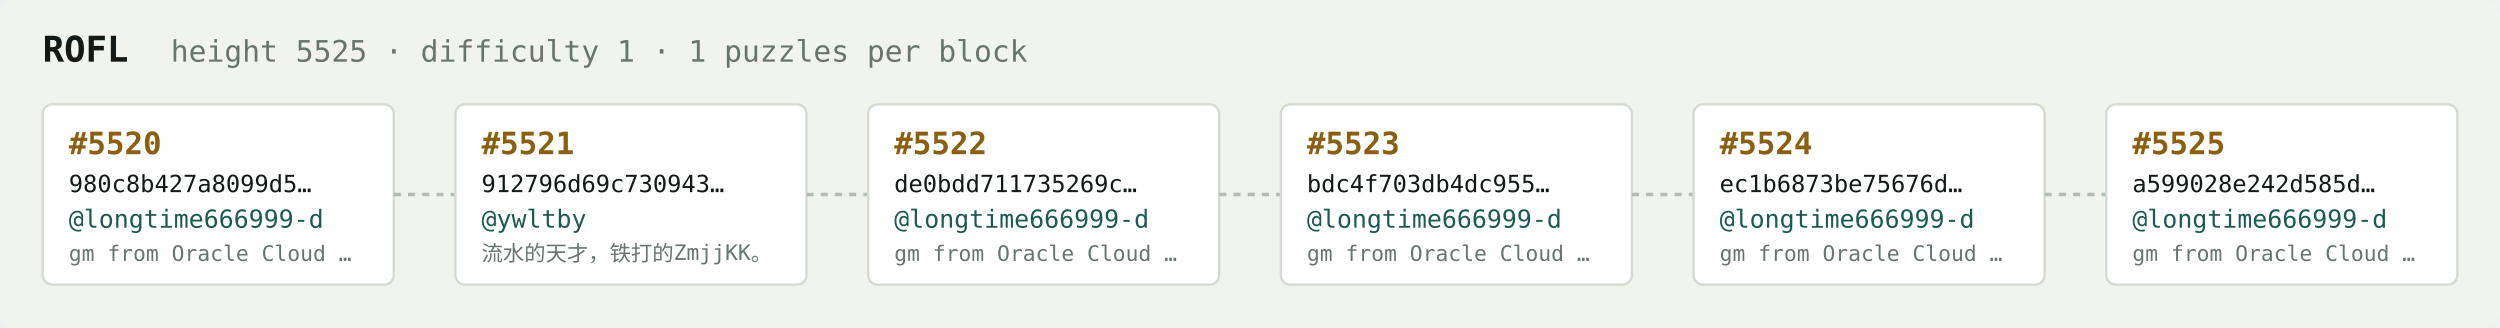
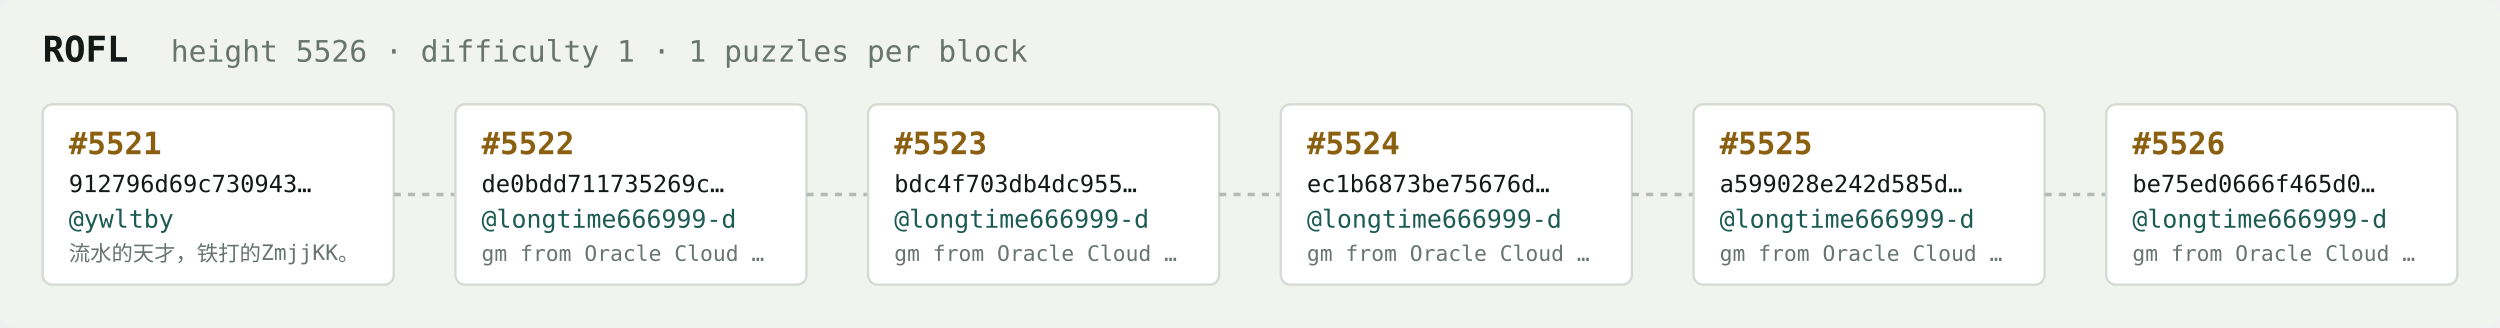
<svg xmlns="http://www.w3.org/2000/svg" width="1054" height="138" viewBox="0 0 1054 138" font-family="ui-monospace,SFMono-Regular,Menlo,monospace">
  <rect fill="#f1f3ef" width="1054" height="138" rx="6" />
  <text x="18" y="26" fill="#121916" font-size="15" font-weight="700">ROFL</text>
-   <text x="72" y="26" fill="#68746e" font-size="12.5">height 5525 · difficulty 1 · 1 puzzles per block</text>
+   <text x="72" y="26" fill="#68746e" font-size="12.5">height 5526 · difficulty 1 · 1 puzzles per block</text>
  <rect x="18" y="44" width="148" height="76" rx="4" fill="#ffffff" stroke="#d5dbd2" stroke-width="1" />
-   <text x="29" y="65" fill="#8a5f10" font-size="13" font-weight="700">#5520</text>
-   <text x="29" y="81" fill="#121916" font-size="10">980c8b427a8099d5…</text>
-   <text x="29" y="96" fill="#1c5b52" font-size="10.5">@longtime666999-d</text>
-   <text x="29" y="110" fill="#68746e" font-size="9">gm from Oracle Cloud …</text>
+   <text x="29" y="65" fill="#8a5f10" font-size="13" font-weight="700">#5521</text>
+   <text x="29" y="81" fill="#121916" font-size="10">912796d69c730943…</text>
+   <text x="29" y="96" fill="#1c5b52" font-size="10.5">@ywltby</text>
+   <text x="29" y="110" fill="#68746e" font-size="9">流水的天才，铁打的ZmjjKK。</text>
  <line x1="166" y1="82.0" x2="192" y2="82.0" stroke="#b3bcb4" stroke-width="1.5" stroke-dasharray="3 3" />
  <rect x="192" y="44" width="148" height="76" rx="4" fill="#ffffff" stroke="#d5dbd2" stroke-width="1" />
-   <text x="203" y="65" fill="#8a5f10" font-size="13" font-weight="700">#5521</text>
-   <text x="203" y="81" fill="#121916" font-size="10">912796d69c730943…</text>
-   <text x="203" y="96" fill="#1c5b52" font-size="10.5">@ywltby</text>
-   <text x="203" y="110" fill="#68746e" font-size="9">流水的天才，铁打的ZmjjKK。</text>
+   <text x="203" y="65" fill="#8a5f10" font-size="13" font-weight="700">#5522</text>
+   <text x="203" y="81" fill="#121916" font-size="10">de0bdd711735269c…</text>
+   <text x="203" y="96" fill="#1c5b52" font-size="10.5">@longtime666999-d</text>
+   <text x="203" y="110" fill="#68746e" font-size="9">gm from Oracle Cloud …</text>
  <line x1="340" y1="82.0" x2="366" y2="82.0" stroke="#b3bcb4" stroke-width="1.5" stroke-dasharray="3 3" />
  <rect x="366" y="44" width="148" height="76" rx="4" fill="#ffffff" stroke="#d5dbd2" stroke-width="1" />
-   <text x="377" y="65" fill="#8a5f10" font-size="13" font-weight="700">#5522</text>
-   <text x="377" y="81" fill="#121916" font-size="10">de0bdd711735269c…</text>
+   <text x="377" y="65" fill="#8a5f10" font-size="13" font-weight="700">#5523</text>
+   <text x="377" y="81" fill="#121916" font-size="10">bdc4f703db4dc955…</text>
  <text x="377" y="96" fill="#1c5b52" font-size="10.5">@longtime666999-d</text>
  <text x="377" y="110" fill="#68746e" font-size="9">gm from Oracle Cloud …</text>
  <line x1="514" y1="82.0" x2="540" y2="82.0" stroke="#b3bcb4" stroke-width="1.5" stroke-dasharray="3 3" />
  <rect x="540" y="44" width="148" height="76" rx="4" fill="#ffffff" stroke="#d5dbd2" stroke-width="1" />
-   <text x="551" y="65" fill="#8a5f10" font-size="13" font-weight="700">#5523</text>
-   <text x="551" y="81" fill="#121916" font-size="10">bdc4f703db4dc955…</text>
+   <text x="551" y="65" fill="#8a5f10" font-size="13" font-weight="700">#5524</text>
+   <text x="551" y="81" fill="#121916" font-size="10">ec1b6873be75676d…</text>
  <text x="551" y="96" fill="#1c5b52" font-size="10.5">@longtime666999-d</text>
  <text x="551" y="110" fill="#68746e" font-size="9">gm from Oracle Cloud …</text>
  <line x1="688" y1="82.0" x2="714" y2="82.0" stroke="#b3bcb4" stroke-width="1.5" stroke-dasharray="3 3" />
  <rect x="714" y="44" width="148" height="76" rx="4" fill="#ffffff" stroke="#d5dbd2" stroke-width="1" />
-   <text x="725" y="65" fill="#8a5f10" font-size="13" font-weight="700">#5524</text>
-   <text x="725" y="81" fill="#121916" font-size="10">ec1b6873be75676d…</text>
+   <text x="725" y="65" fill="#8a5f10" font-size="13" font-weight="700">#5525</text>
+   <text x="725" y="81" fill="#121916" font-size="10">a599028e242d585d…</text>
  <text x="725" y="96" fill="#1c5b52" font-size="10.5">@longtime666999-d</text>
  <text x="725" y="110" fill="#68746e" font-size="9">gm from Oracle Cloud …</text>
  <line x1="862" y1="82.0" x2="888" y2="82.0" stroke="#b3bcb4" stroke-width="1.5" stroke-dasharray="3 3" />
  <rect x="888" y="44" width="148" height="76" rx="4" fill="#ffffff" stroke="#d5dbd2" stroke-width="1" />
-   <text x="899" y="65" fill="#8a5f10" font-size="13" font-weight="700">#5525</text>
-   <text x="899" y="81" fill="#121916" font-size="10">a599028e242d585d…</text>
+   <text x="899" y="65" fill="#8a5f10" font-size="13" font-weight="700">#5526</text>
+   <text x="899" y="81" fill="#121916" font-size="10">be75ed0666f465d0…</text>
  <text x="899" y="96" fill="#1c5b52" font-size="10.5">@longtime666999-d</text>
  <text x="899" y="110" fill="#68746e" font-size="9">gm from Oracle Cloud …</text>
</svg>
